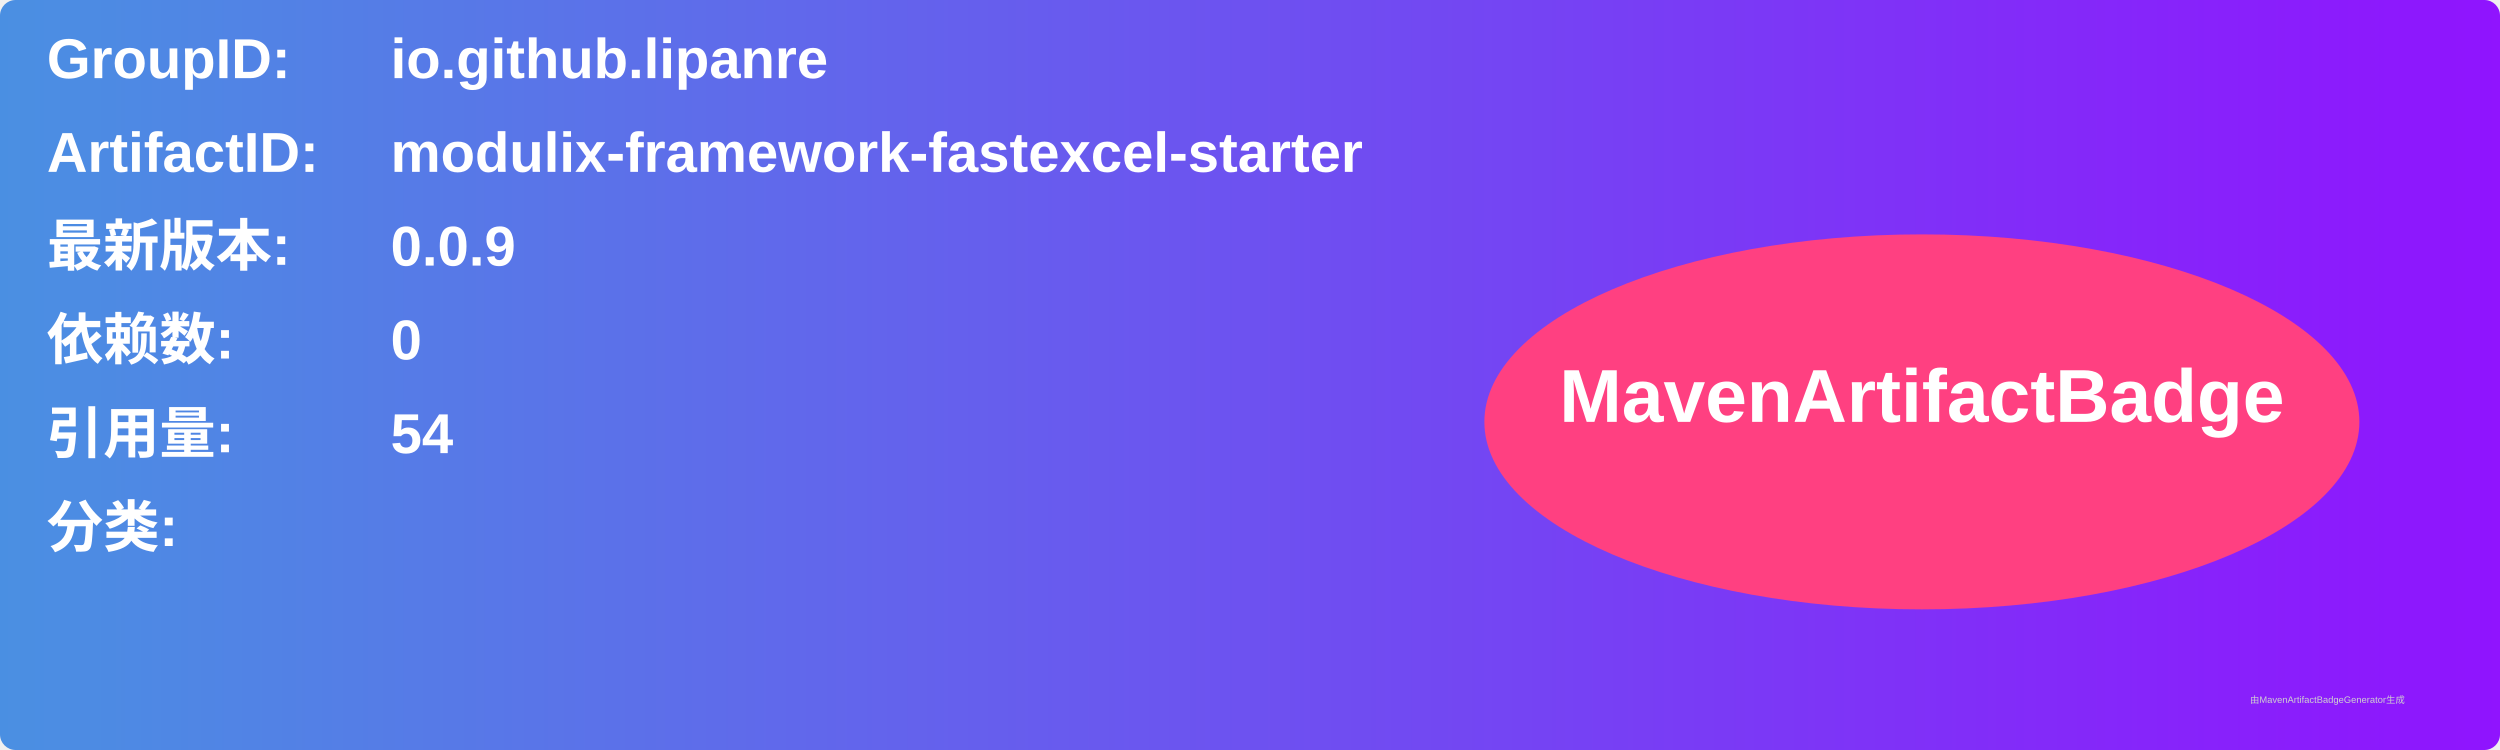
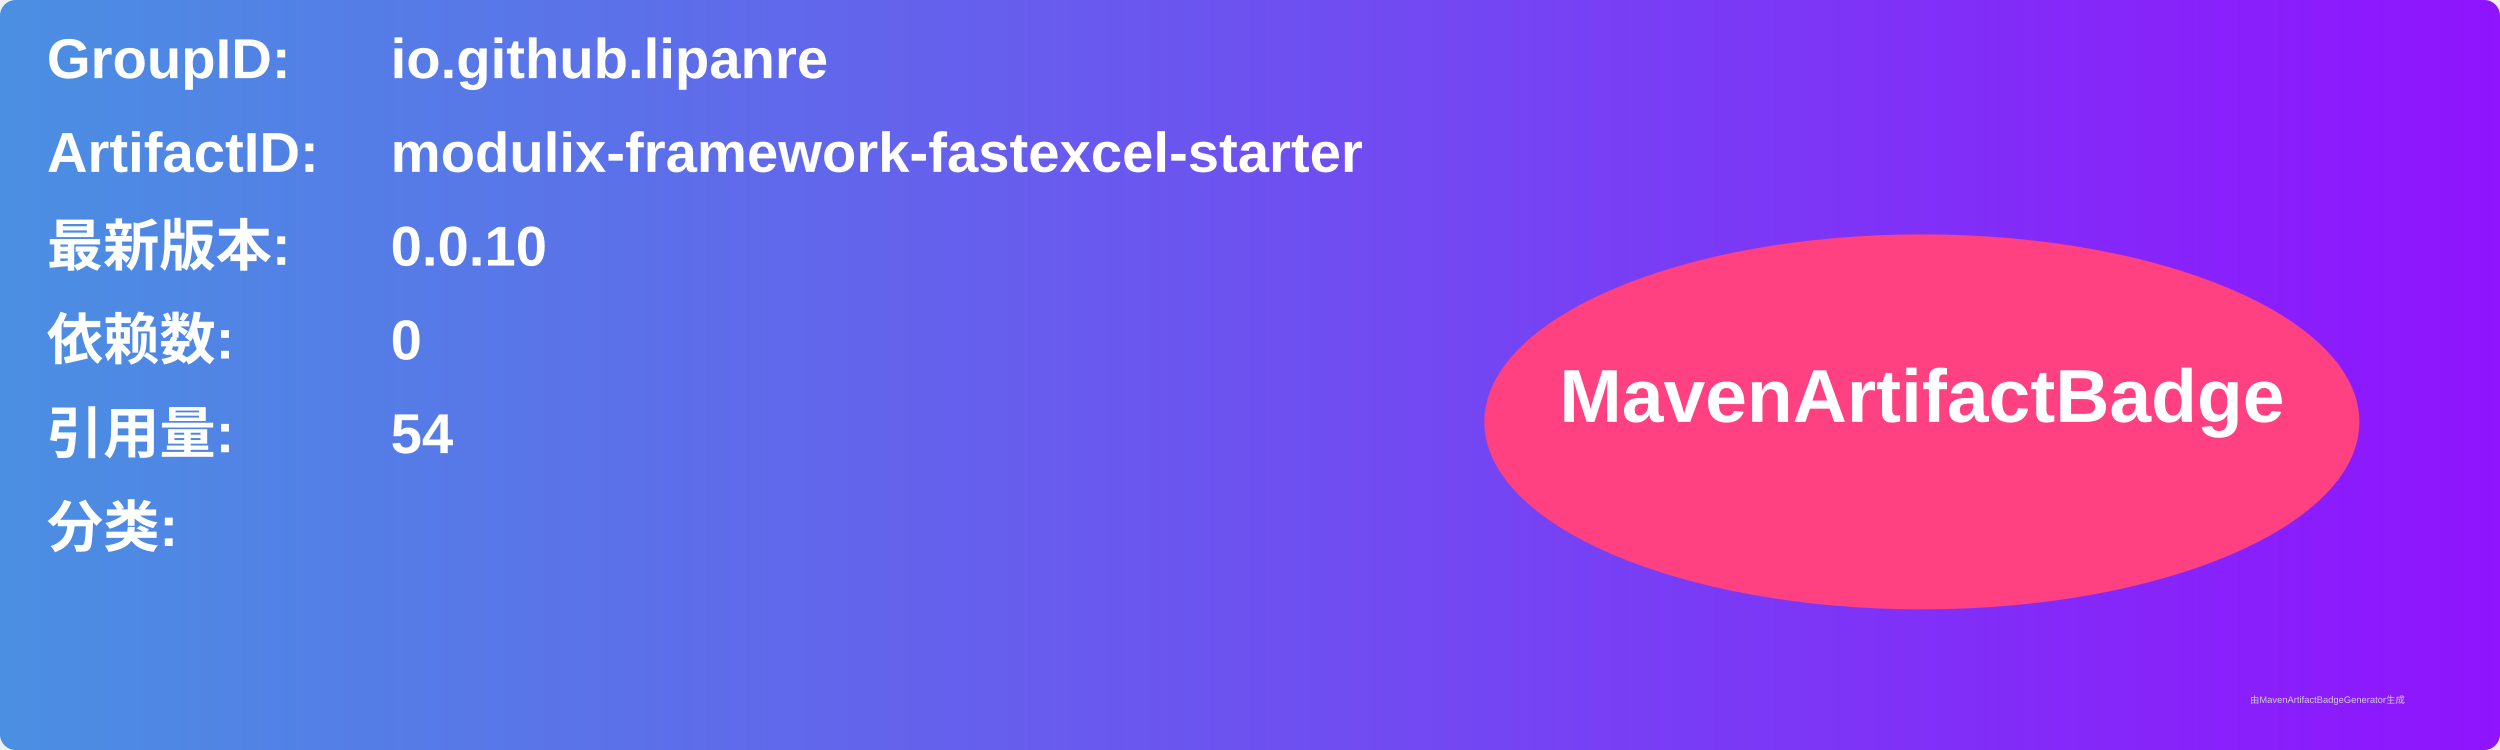
<svg xmlns="http://www.w3.org/2000/svg" width="800" height="240" viewBox="0 0 800 240">
  <linearGradient id="grad" x1="0%" y1="0%" x2="100%" y2="0%">
    <stop offset="0%" stop-color="#4a90e2" />
    <stop offset="100%" stop-color="#9013fe" />
  </linearGradient>
  <rect width="100%" height="100%" rx="5" ry="5" fill="url(#grad)" />
  <g transform="translate(15, 15)">
    <text x="0" y="10" font-family="Arial" font-size="18" fill="white" font-weight="bold" width="260">GroupID:</text>
    <text x="110" y="10" font-family="Arial" font-size="18" fill="white" font-weight="bold" width="460">io.github.lipanre</text>
    <text x="0" y="40" font-family="Arial" font-size="18" fill="white" font-weight="bold" width="260">ArtifactID:</text>
    <text x="110" y="40" font-family="Arial" font-size="18" fill="white" font-weight="bold" width="460">modulix-framework-fastexcel-starter</text>
    <text x="0" y="70" font-family="Arial" font-size="18" fill="white" font-weight="bold">最新版本:</text>
    <text x="110" y="70" font-family="Arial" font-size="18" fill="white" font-weight="bold">
-       <tspan font-weight="bold">0.0.9</tspan>
+       <tspan font-weight="bold">0.0.10</tspan>
    </text>
    <text x="0" y="100" font-family="Arial" font-size="18" fill="white" font-weight="bold">依赖数: </text>
    <text x="110" y="100" font-family="Arial" font-size="18" fill="white">
      <tspan font-weight="bold">0</tspan>
    </text>
    <text x="0" y="130" font-family="Arial" font-size="18" fill="white" font-weight="bold">引用量: </text>
    <text x="110" y="130" font-family="Arial" font-size="18" fill="white">
      <tspan font-weight="bold">54</tspan>
    </text>
    <text x="0" y="160" font-family="Arial" font-size="18" fill="white" font-weight="bold">分类:</text>
    <text x="10" y="190" font-family="Arial" font-size="10" fill="white">
      <tspan font-weight="bold" />
    </text>
    <ellipse cx="600" cy="120" rx="140" ry="60" fill="#ff4081" />
    <text x="600" y="120" text-anchor="middle" font-family="Arial" font-size="24" fill="white" font-weight="bold">MavenArtifactBadge</text>
  </g>
  <text x="720" y="225" font-family="Arial" font-size="3" fill="#d0d0d0">由MavenArtifactBadgeGenerator生成</text>
</svg>
